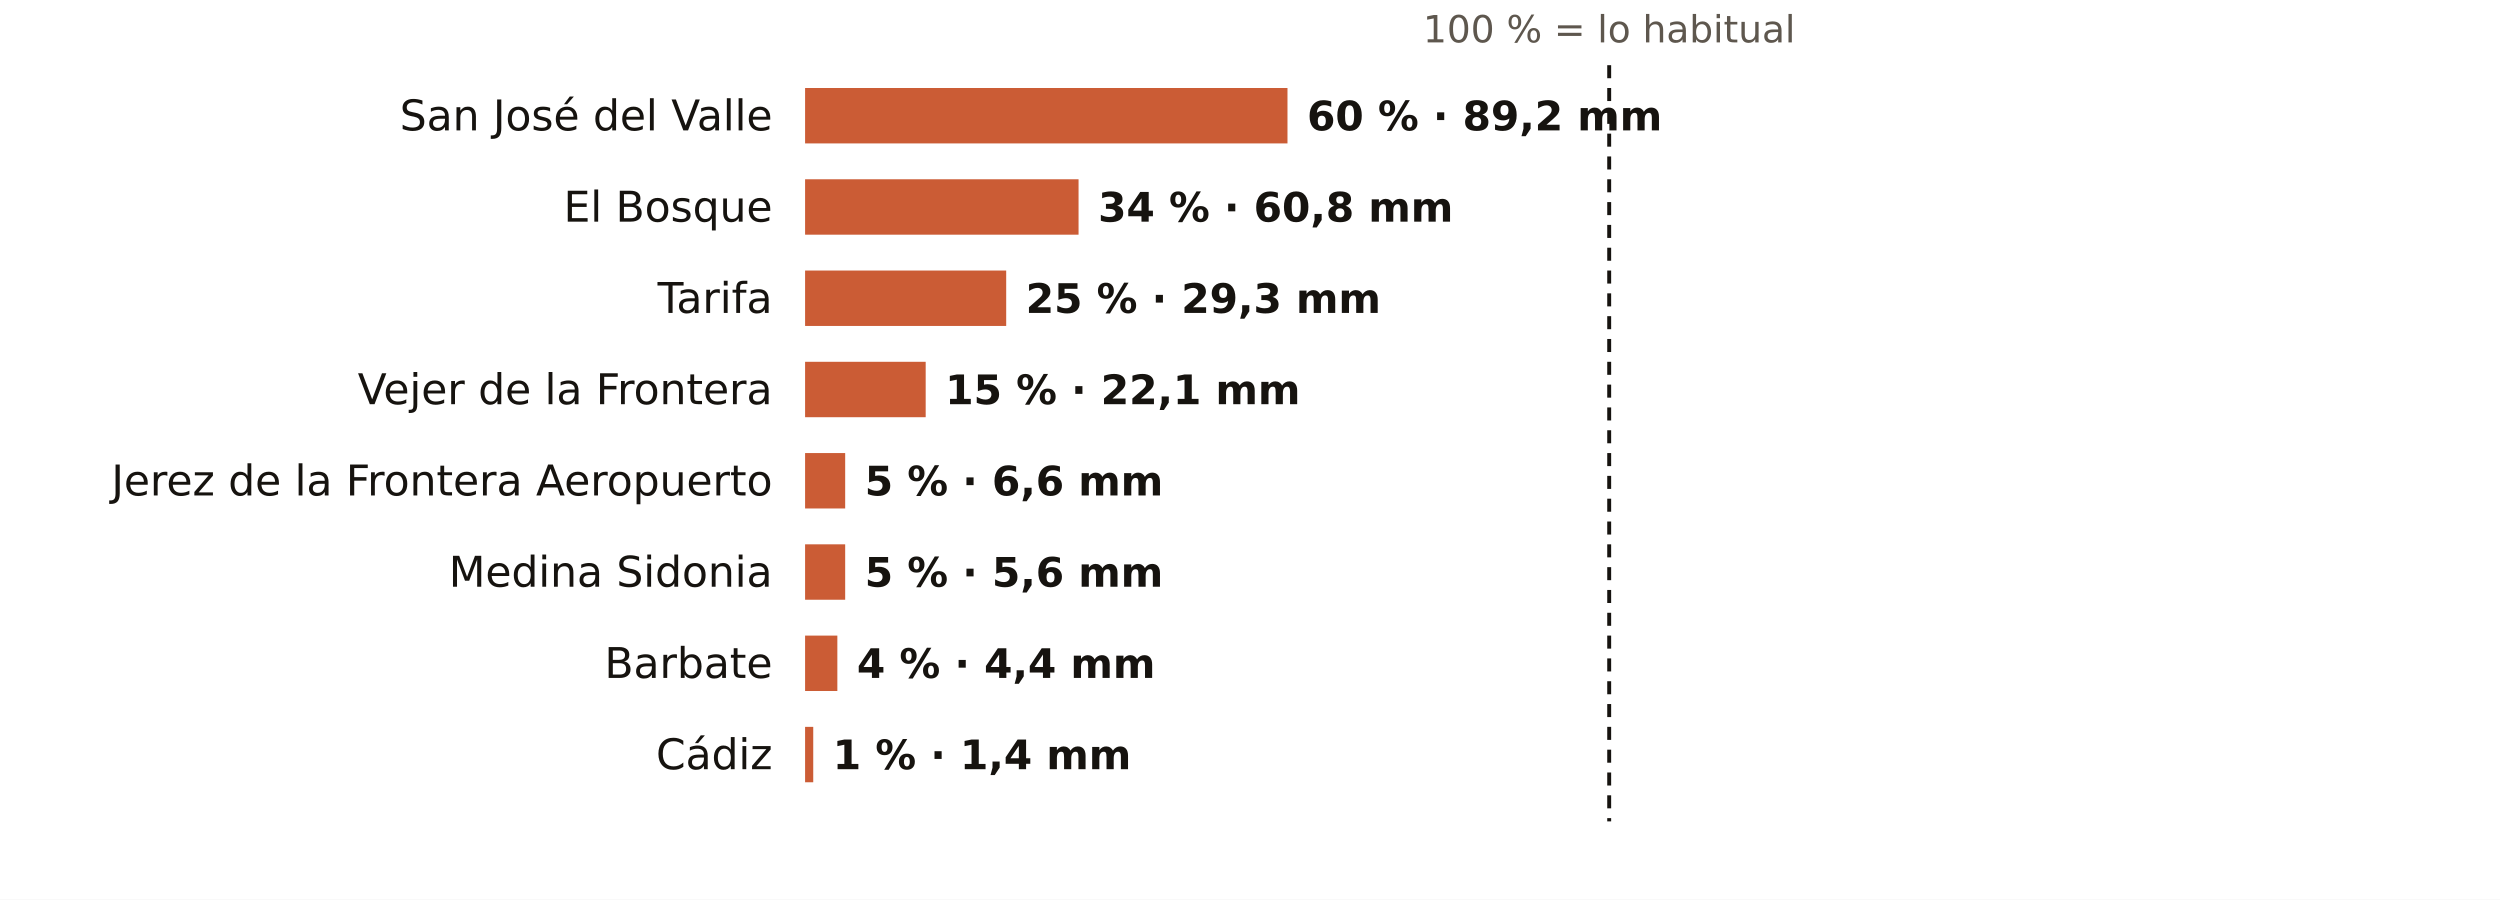
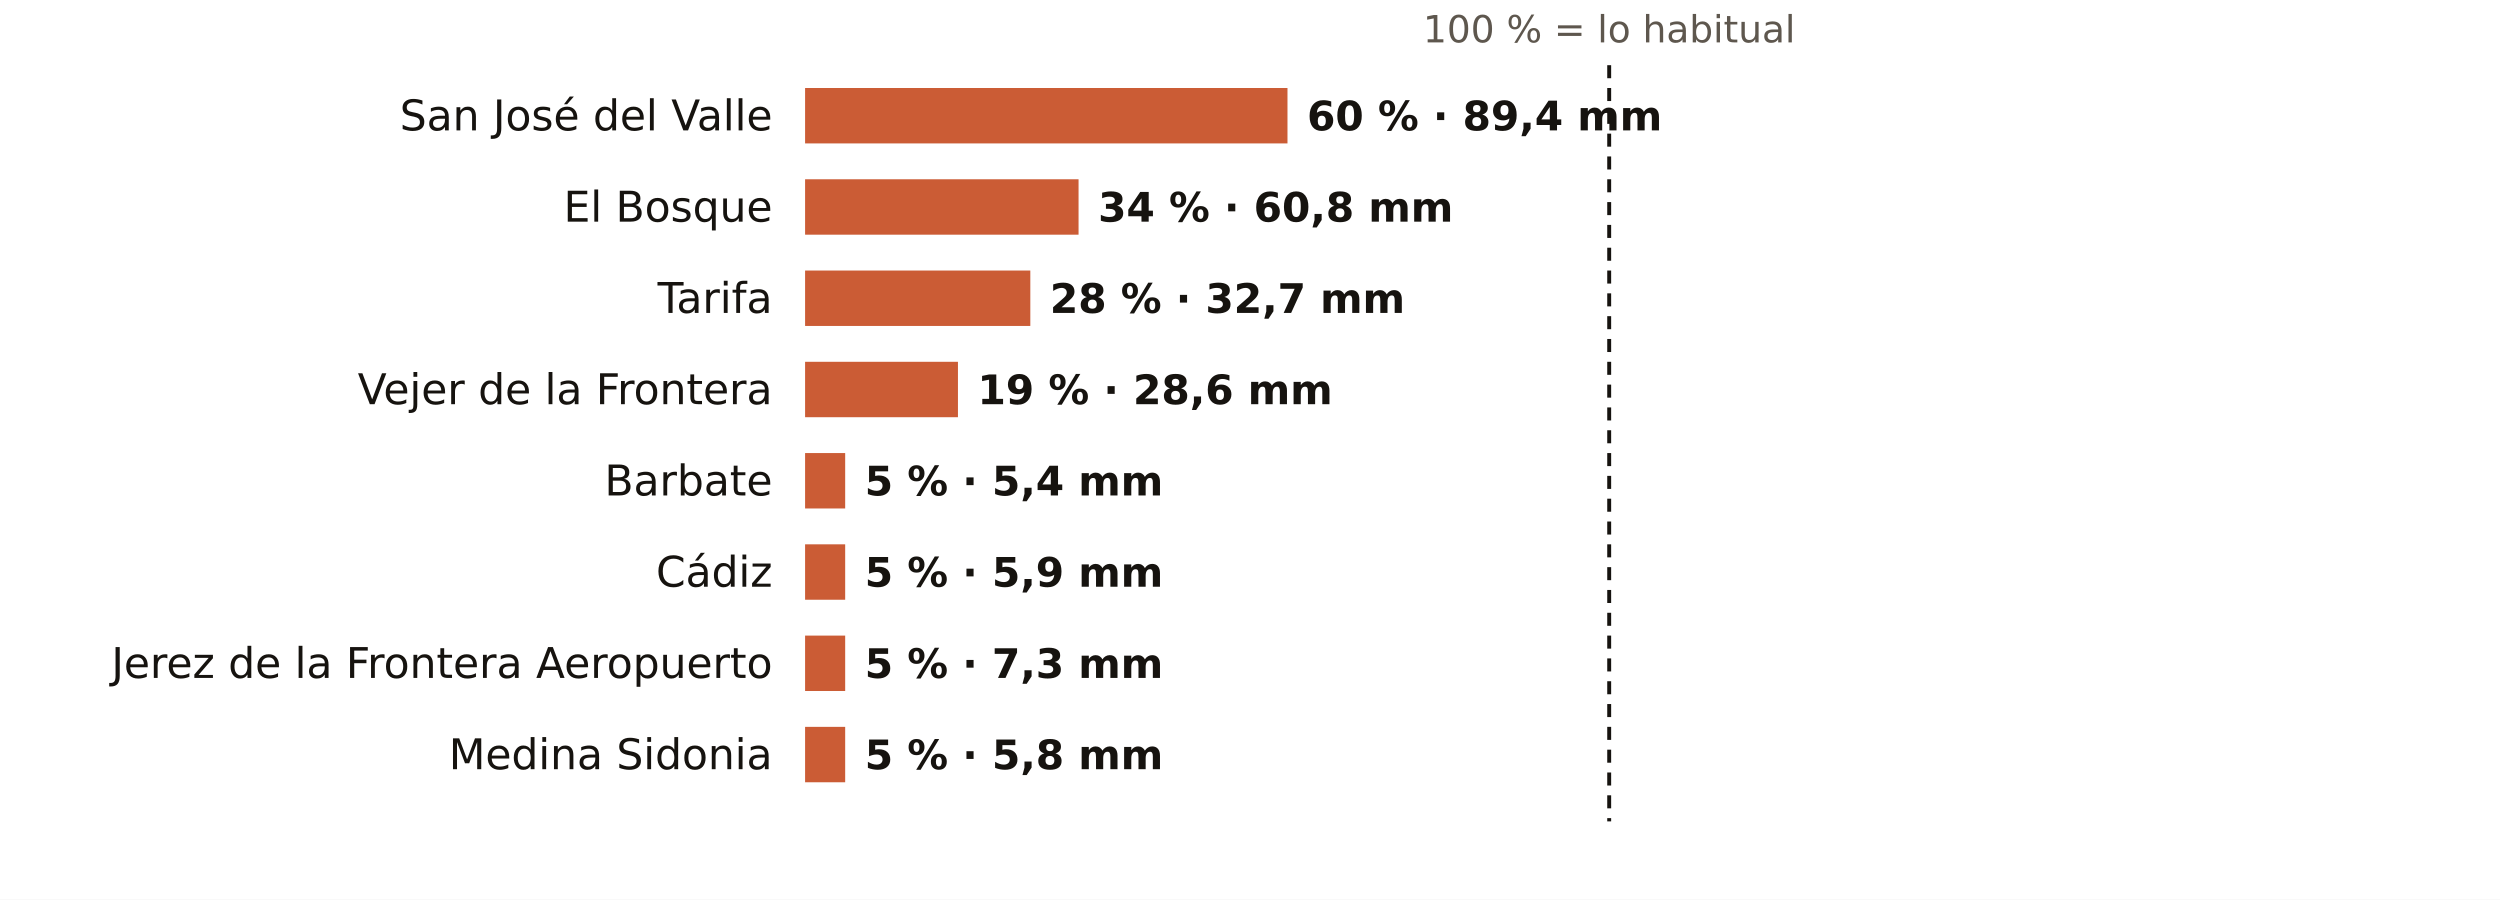
<svg xmlns="http://www.w3.org/2000/svg" viewBox="0 0 767 276" width="767" height="276" role="img" aria-label="El otoño en los pluviómetros de AEMET de Cádiz: % de lo habitual">
  <rect width="767" height="276" fill="#FFFFFF" />
  <text x="493.7" y="13.0" font-size="11.5" fill="#5E574E" text-anchor="middle" font-weight="400" font-family="Public Sans, DejaVu Sans, Arial, sans-serif">100 % = lo habitual</text>
  <text x="237.0" y="40.0" font-size="13" fill="#16130F" text-anchor="end" font-weight="500" font-family="Public Sans, DejaVu Sans, Arial, sans-serif">San José del Valle</text>
  <rect x="247" y="27" width="148.0" height="17" fill="#C4461A" opacity="0.88" />
-   <text x="401.0" y="40.0" font-size="12.5" fill="#16130F" text-anchor="start" font-weight="600" font-family="Public Sans, DejaVu Sans, Arial, sans-serif">60 % · 89,2 mm</text>
+   <text x="401.0" y="40.0" font-size="12.5" fill="#16130F" text-anchor="start" font-weight="600" font-family="Public Sans, DejaVu Sans, Arial, sans-serif">60 % · 89,4 mm</text>
  <text x="237.0" y="68.0" font-size="13" fill="#16130F" text-anchor="end" font-weight="500" font-family="Public Sans, DejaVu Sans, Arial, sans-serif">El Bosque</text>
  <rect x="247" y="55" width="83.9" height="17" fill="#C4461A" opacity="0.88" />
  <text x="336.9" y="68.0" font-size="12.5" fill="#16130F" text-anchor="start" font-weight="600" font-family="Public Sans, DejaVu Sans, Arial, sans-serif">34 % · 60,8 mm</text>
  <text x="237.0" y="96.0" font-size="13" fill="#16130F" text-anchor="end" font-weight="500" font-family="Public Sans, DejaVu Sans, Arial, sans-serif">Tarifa</text>
-   <rect x="247" y="83" width="61.7" height="17" fill="#C4461A" opacity="0.88" />
-   <text x="314.7" y="96.0" font-size="12.5" fill="#16130F" text-anchor="start" font-weight="600" font-family="Public Sans, DejaVu Sans, Arial, sans-serif">25 % · 29,3 mm</text>
+   <rect x="247" y="83" width="69.1" height="17" fill="#C4461A" opacity="0.88" />
+   <text x="322.1" y="96.0" font-size="12.5" fill="#16130F" text-anchor="start" font-weight="600" font-family="Public Sans, DejaVu Sans, Arial, sans-serif">28 % · 32,7 mm</text>
  <text x="237.0" y="124.0" font-size="13" fill="#16130F" text-anchor="end" font-weight="500" font-family="Public Sans, DejaVu Sans, Arial, sans-serif">Vejer de la Frontera</text>
-   <rect x="247" y="111" width="37.0" height="17" fill="#C4461A" opacity="0.88" />
-   <text x="290.0" y="124.0" font-size="12.5" fill="#16130F" text-anchor="start" font-weight="600" font-family="Public Sans, DejaVu Sans, Arial, sans-serif">15 % · 22,1 mm</text>
-   <text x="237.0" y="152.0" font-size="13" fill="#16130F" text-anchor="end" font-weight="500" font-family="Public Sans, DejaVu Sans, Arial, sans-serif">Jerez de la Frontera Aeropuerto</text>
+   <rect x="247" y="111" width="46.9" height="17" fill="#C4461A" opacity="0.88" />
+   <text x="299.9" y="124.0" font-size="12.5" fill="#16130F" text-anchor="start" font-weight="600" font-family="Public Sans, DejaVu Sans, Arial, sans-serif">19 % · 28,6 mm</text>
+   <text x="237.0" y="152.0" font-size="13" fill="#16130F" text-anchor="end" font-weight="500" font-family="Public Sans, DejaVu Sans, Arial, sans-serif">Barbate</text>
  <rect x="247" y="139" width="12.3" height="17" fill="#C4461A" opacity="0.88" />
-   <text x="265.3" y="152.0" font-size="12.5" fill="#16130F" text-anchor="start" font-weight="600" font-family="Public Sans, DejaVu Sans, Arial, sans-serif">5 % · 6,6 mm</text>
-   <text x="237.0" y="180.0" font-size="13" fill="#16130F" text-anchor="end" font-weight="500" font-family="Public Sans, DejaVu Sans, Arial, sans-serif">Medina Sidonia</text>
+   <text x="265.3" y="152.0" font-size="12.5" fill="#16130F" text-anchor="start" font-weight="600" font-family="Public Sans, DejaVu Sans, Arial, sans-serif">5 % · 5,4 mm</text>
+   <text x="237.0" y="180.0" font-size="13" fill="#16130F" text-anchor="end" font-weight="500" font-family="Public Sans, DejaVu Sans, Arial, sans-serif">Cádiz</text>
  <rect x="247" y="167" width="12.3" height="17" fill="#C4461A" opacity="0.88" />
-   <text x="265.3" y="180.0" font-size="12.5" fill="#16130F" text-anchor="start" font-weight="600" font-family="Public Sans, DejaVu Sans, Arial, sans-serif">5 % · 5,6 mm</text>
-   <text x="237.0" y="208.0" font-size="13" fill="#16130F" text-anchor="end" font-weight="500" font-family="Public Sans, DejaVu Sans, Arial, sans-serif">Barbate</text>
-   <rect x="247" y="195" width="9.9" height="17" fill="#C4461A" opacity="0.88" />
-   <text x="262.9" y="208.0" font-size="12.5" fill="#16130F" text-anchor="start" font-weight="600" font-family="Public Sans, DejaVu Sans, Arial, sans-serif">4 % · 4,4 mm</text>
-   <text x="237.0" y="236.0" font-size="13" fill="#16130F" text-anchor="end" font-weight="500" font-family="Public Sans, DejaVu Sans, Arial, sans-serif">Cádiz</text>
-   <rect x="247" y="223" width="2.5" height="17" fill="#C4461A" opacity="0.88" />
-   <text x="255.5" y="236.0" font-size="12.5" fill="#16130F" text-anchor="start" font-weight="600" font-family="Public Sans, DejaVu Sans, Arial, sans-serif">1 % · 1,4 mm</text>
+   <text x="265.3" y="180.0" font-size="12.5" fill="#16130F" text-anchor="start" font-weight="600" font-family="Public Sans, DejaVu Sans, Arial, sans-serif">5 % · 5,9 mm</text>
+   <text x="237.0" y="208.0" font-size="13" fill="#16130F" text-anchor="end" font-weight="500" font-family="Public Sans, DejaVu Sans, Arial, sans-serif">Jerez de la Frontera Aeropuerto</text>
+   <rect x="247" y="195" width="12.3" height="17" fill="#C4461A" opacity="0.88" />
+   <text x="265.3" y="208.0" font-size="12.5" fill="#16130F" text-anchor="start" font-weight="600" font-family="Public Sans, DejaVu Sans, Arial, sans-serif">5 % · 7,3 mm</text>
+   <text x="237.0" y="236.0" font-size="13" fill="#16130F" text-anchor="end" font-weight="500" font-family="Public Sans, DejaVu Sans, Arial, sans-serif">Medina Sidonia</text>
+   <rect x="247" y="223" width="12.3" height="17" fill="#C4461A" opacity="0.88" />
+   <text x="265.3" y="236.0" font-size="12.5" fill="#16130F" text-anchor="start" font-weight="600" font-family="Public Sans, DejaVu Sans, Arial, sans-serif">5 % · 5,8 mm</text>
  <line x1="493.7" x2="493.7" y1="20" y2="252" stroke="#16130F" stroke-width="1.2" stroke-dasharray="4 3" />
</svg>
